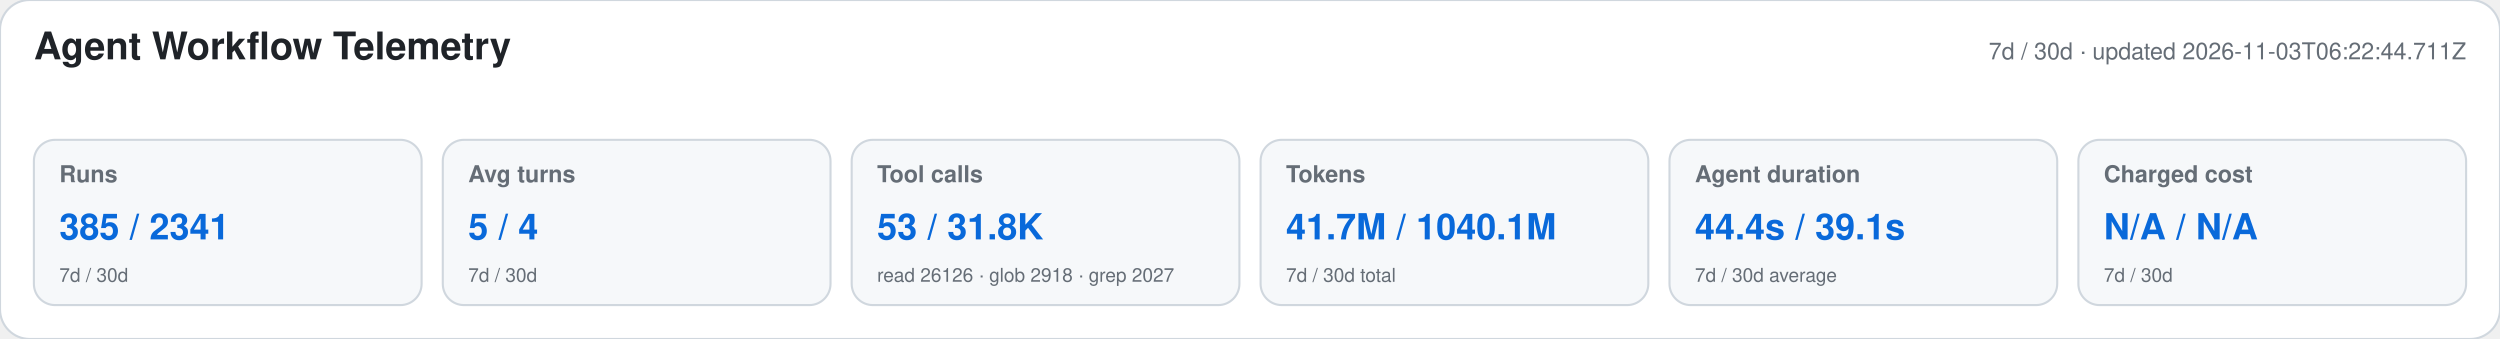
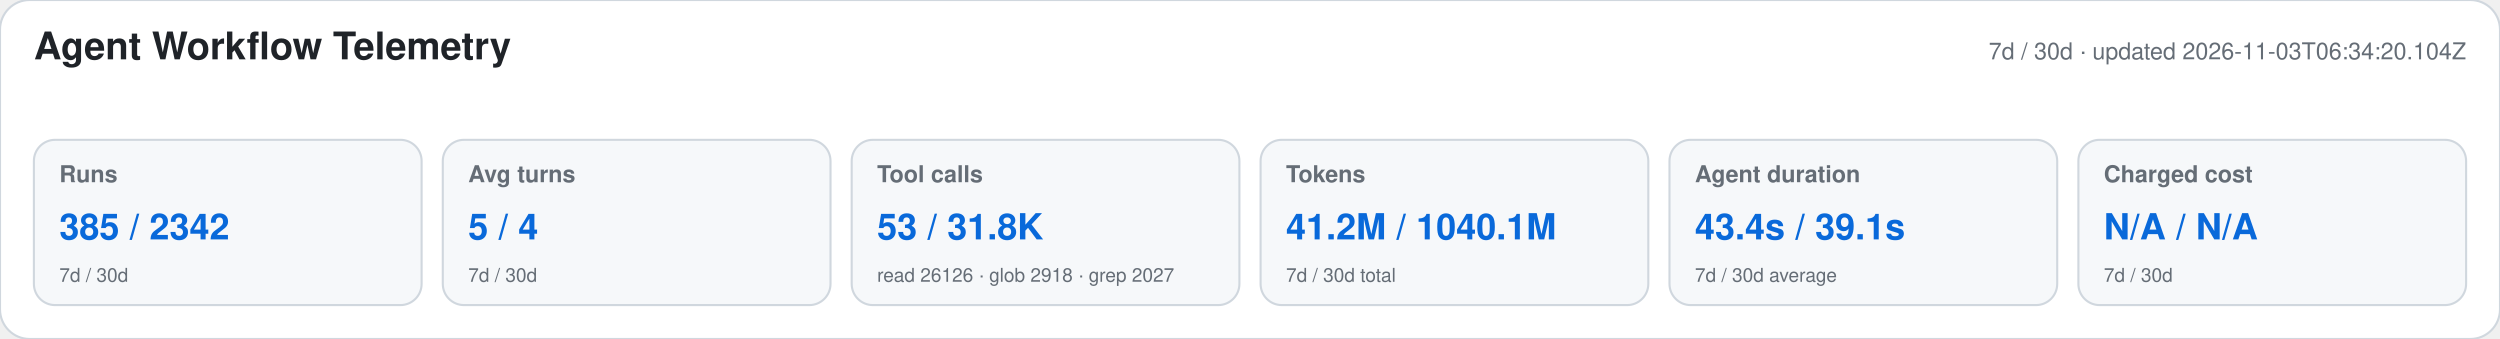
<svg xmlns="http://www.w3.org/2000/svg" width="1180" height="160" viewBox="0 0 1180 160" role="img" aria-labelledby="title desc">
  <style>text{font-family:-apple-system,BlinkMacSystemFont,"Segoe UI",Helvetica,Arial,sans-serif}.heading{font-size:18px;font-weight:650;fill:#1f2328}.meta,.label,.secondary{fill:#656d76}.meta,.label{font-size:11px}.label{font-weight:600}.primary{font-size:17px;font-weight:700;fill:#0969da}.secondary{font-size:9px}</style>
  <rect width="1180" height="160" rx="14" fill="#ffffff" stroke="#d0d7de" />
  <text x="16" y="28" class="heading">Agent Workflow Telemetry</text>
-   <text x="1164" y="28" text-anchor="end" class="meta">7d / 30d · updated 2026-11-03T06:22:44.711Z</text>
+   <text x="1164" y="28" text-anchor="end" class="meta">7d / 30d · updated 2026-11-03T06:34:20.104Z</text>
  <g>
    <rect x="16" y="66" width="183" height="78" rx="10" fill="#f6f8fa" stroke="#d0d7de" />
    <text x="28" y="86" class="label">Runs</text>
-     <text x="28" y="113" class="primary">385 / 2341</text>
+     <text x="28" y="113" class="primary">385 / 2342</text>
    <text x="28" y="133" class="secondary">7d / 30d</text>
  </g>
  <g>
    <rect x="209" y="66" width="183" height="78" rx="10" fill="#f6f8fa" stroke="#d0d7de" />
    <text x="221" y="86" class="label">Avg turns</text>
    <text x="221" y="113" class="primary">5 / 4</text>
    <text x="221" y="133" class="secondary">7d / 30d</text>
  </g>
  <g>
    <rect x="402" y="66" width="183" height="78" rx="10" fill="#f6f8fa" stroke="#d0d7de" />
    <text x="414" y="86" class="label">Tool calls</text>
    <text x="414" y="113" class="primary">53 / 31.8K</text>
    <text x="414" y="133" class="secondary">read 26126 · glob 2918 · grep 2027</text>
  </g>
  <g>
    <rect x="595" y="66" width="183" height="78" rx="10" fill="#f6f8fa" stroke="#d0d7de" />
    <text x="607" y="86" class="label">Tokens</text>
-     <text x="607" y="113" class="primary">41.7M / 1040.1M</text>
+     <text x="607" y="113" class="primary">41.2M / 1040.1M</text>
    <text x="607" y="133" class="secondary">7d / 30d total</text>
  </g>
  <g>
    <rect x="788" y="66" width="183" height="78" rx="10" fill="#f6f8fa" stroke="#d0d7de" />
    <text x="800" y="86" class="label">Agent duration</text>
-     <text x="800" y="113" class="primary">44.4s / 39.1s</text>
+     <text x="800" y="113" class="primary">43.4s / 39.1s</text>
    <text x="800" y="133" class="secondary">7d / 30d average</text>
  </g>
  <g>
    <rect x="981" y="66" width="183" height="78" rx="10" fill="#f6f8fa" stroke="#d0d7de" />
    <text x="993" y="86" class="label">Charged cost</text>
    <text x="993" y="113" class="primary">N/A / N/A</text>
    <text x="993" y="133" class="secondary">7d / 30d</text>
  </g>
</svg>
